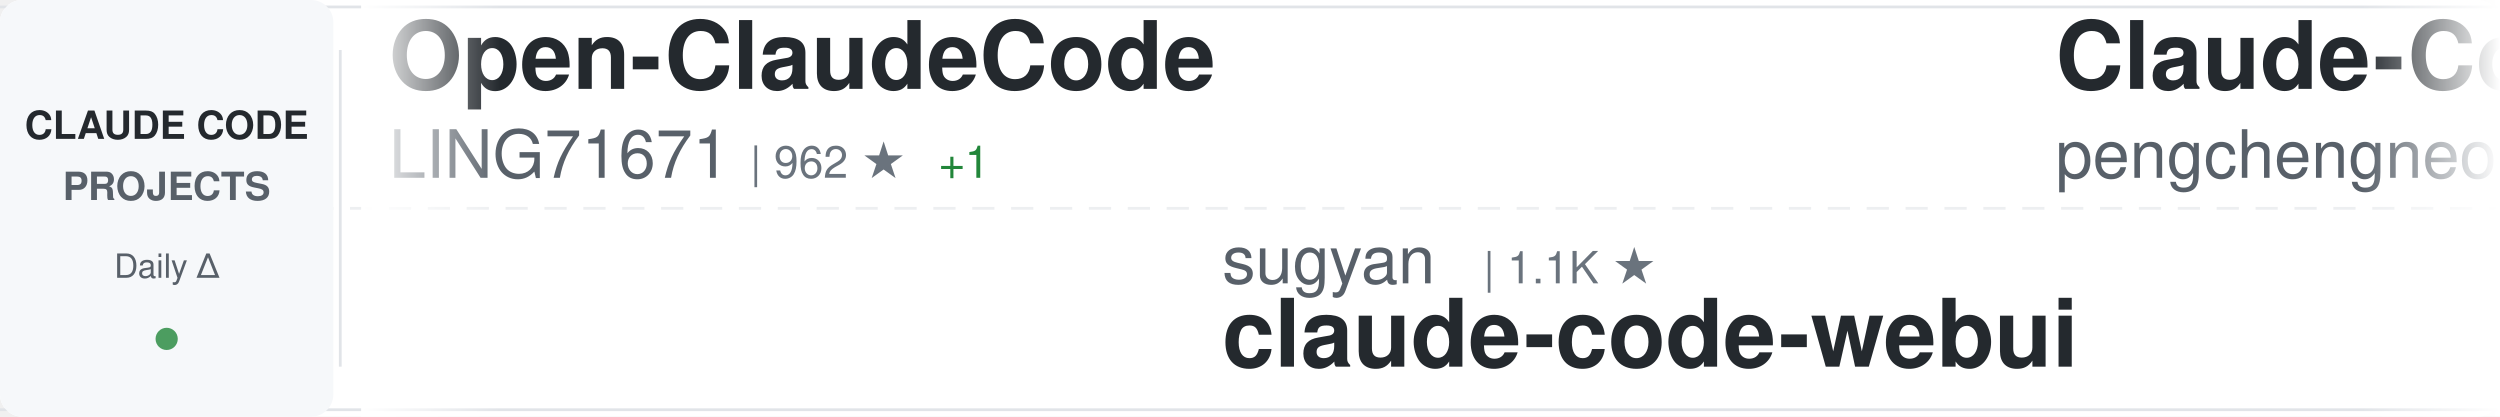
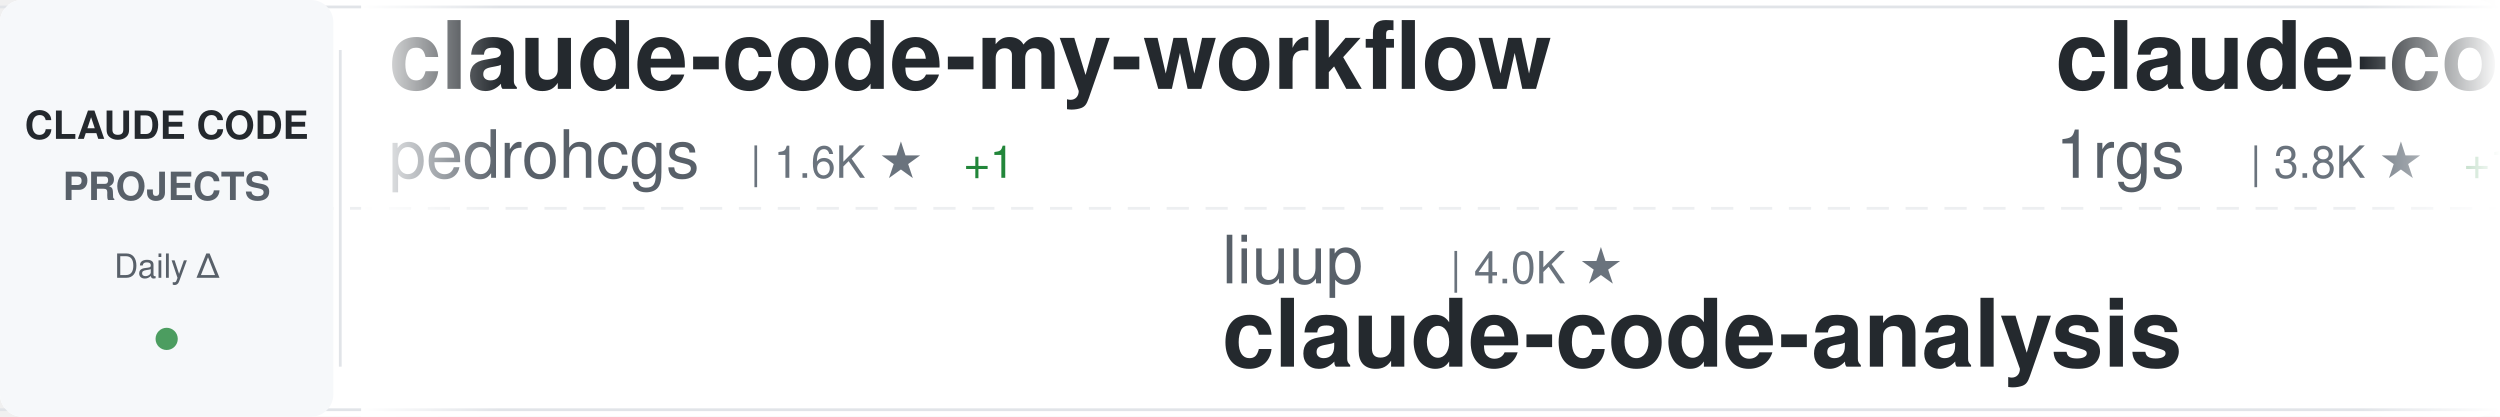
<svg xmlns="http://www.w3.org/2000/svg" width="900" height="150">
  <defs>
    <linearGradient id="awesomeLeftFade" x1="0%" y1="0%" x2="100%" y2="0%">
      <stop offset="0%" style="stop-color:#ffffff;stop-opacity:1" />
      <stop offset="100%" style="stop-color:#ffffff;stop-opacity:0" />
    </linearGradient>
    <linearGradient id="awesomeRightFade" x1="0%" y1="0%" x2="100%" y2="0%">
      <stop offset="0%" style="stop-color:#ffffff;stop-opacity:0" />
      <stop offset="100%" style="stop-color:#ffffff;stop-opacity:1" />
    </linearGradient>
  </defs>
  <rect width="900" height="150" fill="#ffffff" rx="8" />
  <rect x="0" y="2" width="900" height="1" fill="#e1e4e8" />
  <rect x="0" y="147" width="900" height="1" fill="#e1e4e8" />
  <line x1="0" y1="75" x2="900" y2="75" stroke="#e1e4e8" stroke-width="1" stroke-dasharray="8 6" opacity="0.6" />
  <rect x="0" y="0" width="120" height="150" fill="#f6f8fa" rx="8" />
  <text x="60" y="50" font-family="-apple-system, BlinkMacSystemFont, 'Segoe UI', Helvetica, Arial, sans-serif" font-size="14" font-weight="600" fill="#24292e" text-anchor="middle">CLAUDE CODE</text>
  <text x="60" y="72" font-family="-apple-system, BlinkMacSystemFont, 'Segoe UI', Helvetica, Arial, sans-serif" font-size="14" font-weight="600" fill="#586069" text-anchor="middle">PROJECTS</text>
  <text x="60" y="100" font-family="-apple-system, BlinkMacSystemFont, 'Segoe UI', Helvetica, Arial, sans-serif" font-size="12" font-weight="500" fill="#586069" text-anchor="middle">Daily Δ</text>
  <circle cx="60" cy="122" r="4" fill="#22863a" opacity="0.8" />
  <rect x="122" y="18" width="1" height="114" fill="#e1e4e8" />
  <clipPath id="awesomeTickerClip">
    <rect x="130" y="0" width="770" height="150" />
  </clipPath>
  <g clip-path="url(#awesomeTickerClip)">
    <g id="awesomeTickerItems">
      <animateTransform attributeName="transform" attributeType="XML" type="translate" from="0 0" to="-3000 0" dur="54s" repeatCount="indefinite" />
      <g transform="translate(0, 0)">
-         <text x="140" y="32" font-family="-apple-system, BlinkMacSystemFont, 'Segoe UI', Helvetica, Arial, sans-serif" font-size="34" font-weight="600" fill="#24292e">Open-ClaudeCode</text>
-         <text x="140" y="64" font-family="-apple-system, BlinkMacSystemFont, 'Segoe UI', Helvetica, Arial, sans-serif" font-size="24" font-weight="400" fill="#586069">LING71671</text>
-         <text x="270" y="64" font-family="-apple-system, BlinkMacSystemFont, 'Segoe UI', Helvetica, Arial, sans-serif" font-size="16" font-weight="500" fill="#6a737d">| 962 ★</text>
-         <text x="338" y="64" font-family="-apple-system, BlinkMacSystemFont, 'Segoe UI', Helvetica, Arial, sans-serif" font-size="16" font-weight="500" fill="#22863a"> +1</text>
+         <text x="140" y="32" font-family="-apple-system, BlinkMacSystemFont, 'Segoe UI', Helvetica, Arial, sans-serif" font-size="34" font-weight="600" fill="#24292e">claude-code-my-workflow</text>
+         <text x="140" y="64" font-family="-apple-system, BlinkMacSystemFont, 'Segoe UI', Helvetica, Arial, sans-serif" font-size="24" font-weight="400" fill="#586069">pedrohcgs</text>
+         <text x="270" y="64" font-family="-apple-system, BlinkMacSystemFont, 'Segoe UI', Helvetica, Arial, sans-serif" font-size="16" font-weight="500" fill="#6a737d">| 1.6K ★</text>
+         <text x="347" y="64" font-family="-apple-system, BlinkMacSystemFont, 'Segoe UI', Helvetica, Arial, sans-serif" font-size="16" font-weight="500" fill="#22863a"> +1</text>
      </g>
      <g transform="translate(300, 0)">
-         <text x="140" y="102" font-family="-apple-system, BlinkMacSystemFont, 'Segoe UI', Helvetica, Arial, sans-serif" font-size="24" font-weight="400" fill="#586069">sugyan</text>
-         <text x="234" y="102" font-family="-apple-system, BlinkMacSystemFont, 'Segoe UI', Helvetica, Arial, sans-serif" font-size="16" font-weight="500" fill="#6a737d">| 1.1K ★</text>
-         <text x="140" y="132" font-family="-apple-system, BlinkMacSystemFont, 'Segoe UI', Helvetica, Arial, sans-serif" font-size="34" font-weight="600" fill="#24292e">claude-code-webui</text>
+         <text x="140" y="102" font-family="-apple-system, BlinkMacSystemFont, 'Segoe UI', Helvetica, Arial, sans-serif" font-size="24" font-weight="400" fill="#586069">liuup</text>
+         <text x="222" y="102" font-family="-apple-system, BlinkMacSystemFont, 'Segoe UI', Helvetica, Arial, sans-serif" font-size="16" font-weight="500" fill="#6a737d">| 4.0K ★</text>
+         <text x="140" y="132" font-family="-apple-system, BlinkMacSystemFont, 'Segoe UI', Helvetica, Arial, sans-serif" font-size="34" font-weight="600" fill="#24292e">claude-code-analysis</text>
      </g>
      <g transform="translate(600, 0)">
-         <text x="140" y="32" font-family="-apple-system, BlinkMacSystemFont, 'Segoe UI', Helvetica, Arial, sans-serif" font-size="34" font-weight="600" fill="#24292e">Claude-Code</text>
-         <text x="140" y="64" font-family="-apple-system, BlinkMacSystemFont, 'Segoe UI', Helvetica, Arial, sans-serif" font-size="24" font-weight="400" fill="#586069">pengchengneo</text>
-         <text x="306" y="64" font-family="-apple-system, BlinkMacSystemFont, 'Segoe UI', Helvetica, Arial, sans-serif" font-size="16" font-weight="500" fill="#6a737d">| 1.8K ★</text>
-         <text x="383" y="64" font-family="-apple-system, BlinkMacSystemFont, 'Segoe UI', Helvetica, Arial, sans-serif" font-size="16" font-weight="500" fill="#22863a"> +1</text>
+         <text x="140" y="32" font-family="-apple-system, BlinkMacSystemFont, 'Segoe UI', Helvetica, Arial, sans-serif" font-size="34" font-weight="600" fill="#24292e">claude-code-proxy</text>
+         <text x="140" y="64" font-family="-apple-system, BlinkMacSystemFont, 'Segoe UI', Helvetica, Arial, sans-serif" font-size="24" font-weight="400" fill="#586069">1rgs</text>
+         <text x="210" y="64" font-family="-apple-system, BlinkMacSystemFont, 'Segoe UI', Helvetica, Arial, sans-serif" font-size="16" font-weight="500" fill="#6a737d">| 3.8K ★</text>
+         <text x="287" y="64" font-family="-apple-system, BlinkMacSystemFont, 'Segoe UI', Helvetica, Arial, sans-serif" font-size="16" font-weight="500" fill="#22863a"> +1</text>
      </g>
      <g transform="translate(900, 0)">
-         <text x="140" y="102" font-family="-apple-system, BlinkMacSystemFont, 'Segoe UI', Helvetica, Arial, sans-serif" font-size="24" font-weight="400" fill="#586069">VoltAgent</text>
-         <text x="270" y="102" font-family="-apple-system, BlinkMacSystemFont, 'Segoe UI', Helvetica, Arial, sans-serif" font-size="16" font-weight="500" fill="#6a737d">| 25.6K ★</text>
-         <text x="356" y="102" font-family="-apple-system, BlinkMacSystemFont, 'Segoe UI', Helvetica, Arial, sans-serif" font-size="16" font-weight="500" fill="#22863a"> +7</text>
-         <text x="140" y="132" font-family="-apple-system, BlinkMacSystemFont, 'Segoe UI', Helvetica, Arial, sans-serif" font-size="34" font-weight="600" fill="#24292e">awesome-claude-code-suba...</text>
+         <text x="140" y="102" font-family="-apple-system, BlinkMacSystemFont, 'Segoe UI', Helvetica, Arial, sans-serif" font-size="24" font-weight="400" fill="#586069">AprilNEA</text>
+         <text x="258" y="102" font-family="-apple-system, BlinkMacSystemFont, 'Segoe UI', Helvetica, Arial, sans-serif" font-size="16" font-weight="500" fill="#6a737d">| 393 ★</text>
+         <text x="140" y="132" font-family="-apple-system, BlinkMacSystemFont, 'Segoe UI', Helvetica, Arial, sans-serif" font-size="34" font-weight="600" fill="#24292e">claude-code-source</text>
      </g>
      <g transform="translate(1200, 0)">
-         <text x="140" y="32" font-family="-apple-system, BlinkMacSystemFont, 'Segoe UI', Helvetica, Arial, sans-serif" font-size="34" font-weight="600" fill="#24292e">claude-code</text>
-         <text x="140" y="64" font-family="-apple-system, BlinkMacSystemFont, 'Segoe UI', Helvetica, Arial, sans-serif" font-size="24" font-weight="400" fill="#586069">RishabhK103</text>
-         <text x="294" y="64" font-family="-apple-system, BlinkMacSystemFont, 'Segoe UI', Helvetica, Arial, sans-serif" font-size="16" font-weight="500" fill="#6a737d">| 107 ★</text>
+         <text x="140" y="32" font-family="-apple-system, BlinkMacSystemFont, 'Segoe UI', Helvetica, Arial, sans-serif" font-size="34" font-weight="600" fill="#24292e">awesome-claude-code-plug...</text>
+         <text x="140" y="64" font-family="-apple-system, BlinkMacSystemFont, 'Segoe UI', Helvetica, Arial, sans-serif" font-size="24" font-weight="400" fill="#586069">ccplugins</text>
+         <text x="270" y="64" font-family="-apple-system, BlinkMacSystemFont, 'Segoe UI', Helvetica, Arial, sans-serif" font-size="16" font-weight="500" fill="#6a737d">| 969 ★</text>
      </g>
      <g transform="translate(1500, 0)">
-         <text x="140" y="102" font-family="-apple-system, BlinkMacSystemFont, 'Segoe UI', Helvetica, Arial, sans-serif" font-size="24" font-weight="400" fill="#586069">Windy3f3f3f3f</text>
-         <text x="318" y="102" font-family="-apple-system, BlinkMacSystemFont, 'Segoe UI', Helvetica, Arial, sans-serif" font-size="16" font-weight="500" fill="#6a737d">| 3.7K ★</text>
-         <text x="395" y="102" font-family="-apple-system, BlinkMacSystemFont, 'Segoe UI', Helvetica, Arial, sans-serif" font-size="16" font-weight="500" fill="#22863a"> +2</text>
-         <text x="140" y="132" font-family="-apple-system, BlinkMacSystemFont, 'Segoe UI', Helvetica, Arial, sans-serif" font-size="34" font-weight="600" fill="#24292e">how-claude-code-works</text>
+         <text x="140" y="102" font-family="-apple-system, BlinkMacSystemFont, 'Segoe UI', Helvetica, Arial, sans-serif" font-size="24" font-weight="400" fill="#586069">Alishahryar1</text>
+         <text x="306" y="102" font-family="-apple-system, BlinkMacSystemFont, 'Segoe UI', Helvetica, Arial, sans-serif" font-size="16" font-weight="500" fill="#6a737d">| 57.0K ★</text>
+         <text x="392" y="102" font-family="-apple-system, BlinkMacSystemFont, 'Segoe UI', Helvetica, Arial, sans-serif" font-size="16" font-weight="500" fill="#22863a"> +39</text>
+         <text x="140" y="132" font-family="-apple-system, BlinkMacSystemFont, 'Segoe UI', Helvetica, Arial, sans-serif" font-size="34" font-weight="600" fill="#24292e">free-claude-code</text>
      </g>
      <g transform="translate(1800, 0)">
-         <text x="140" y="32" font-family="-apple-system, BlinkMacSystemFont, 'Segoe UI', Helvetica, Arial, sans-serif" font-size="34" font-weight="600" fill="#24292e">claude-code</text>
-         <text x="140" y="64" font-family="-apple-system, BlinkMacSystemFont, 'Segoe UI', Helvetica, Arial, sans-serif" font-size="24" font-weight="400" fill="#586069">tanbiralam</text>
-         <text x="282" y="64" font-family="-apple-system, BlinkMacSystemFont, 'Segoe UI', Helvetica, Arial, sans-serif" font-size="16" font-weight="500" fill="#6a737d">| 2.3K ★</text>
-         <text x="359" y="64" font-family="-apple-system, BlinkMacSystemFont, 'Segoe UI', Helvetica, Arial, sans-serif" font-size="16" font-weight="500" fill="#22863a"> +1</text>
+         <text x="140" y="32" font-family="-apple-system, BlinkMacSystemFont, 'Segoe UI', Helvetica, Arial, sans-serif" font-size="34" font-weight="600" fill="#24292e">andrej-karpathy-skills</text>
+         <text x="140" y="64" font-family="-apple-system, BlinkMacSystemFont, 'Segoe UI', Helvetica, Arial, sans-serif" font-size="24" font-weight="400" fill="#586069">multica-ai</text>
+         <text x="282" y="64" font-family="-apple-system, BlinkMacSystemFont, 'Segoe UI', Helvetica, Arial, sans-serif" font-size="16" font-weight="500" fill="#6a737d">| 217.4K ★</text>
+         <text x="377" y="64" font-family="-apple-system, BlinkMacSystemFont, 'Segoe UI', Helvetica, Arial, sans-serif" font-size="16" font-weight="500" fill="#cb2431"> -118</text>
      </g>
      <g transform="translate(2100, 0)">
-         <text x="140" y="102" font-family="-apple-system, BlinkMacSystemFont, 'Segoe UI', Helvetica, Arial, sans-serif" font-size="24" font-weight="400" fill="#586069">ghuntley</text>
-         <text x="258" y="102" font-family="-apple-system, BlinkMacSystemFont, 'Segoe UI', Helvetica, Arial, sans-serif" font-size="16" font-weight="500" fill="#6a737d">| 991 ★</text>
-         <text x="326" y="102" font-family="-apple-system, BlinkMacSystemFont, 'Segoe UI', Helvetica, Arial, sans-serif" font-size="16" font-weight="500" fill="#22863a"> +991</text>
-         <text x="140" y="132" font-family="-apple-system, BlinkMacSystemFont, 'Segoe UI', Helvetica, Arial, sans-serif" font-size="34" font-weight="600" fill="#24292e">claude-code-source-code-...</text>
+         <text x="140" y="102" font-family="-apple-system, BlinkMacSystemFont, 'Segoe UI', Helvetica, Arial, sans-serif" font-size="24" font-weight="400" fill="#586069">OrcaWhisper</text>
+         <text x="294" y="102" font-family="-apple-system, BlinkMacSystemFont, 'Segoe UI', Helvetica, Arial, sans-serif" font-size="16" font-weight="500" fill="#6a737d">| 102 ★</text>
+         <text x="140" y="132" font-family="-apple-system, BlinkMacSystemFont, 'Segoe UI', Helvetica, Arial, sans-serif" font-size="34" font-weight="600" fill="#24292e">Claude-Code</text>
      </g>
      <g transform="translate(2400, 0)">
-         <text x="140" y="32" font-family="-apple-system, BlinkMacSystemFont, 'Segoe UI', Helvetica, Arial, sans-serif" font-size="34" font-weight="600" fill="#24292e">claude-code-source</text>
-         <text x="140" y="64" font-family="-apple-system, BlinkMacSystemFont, 'Segoe UI', Helvetica, Arial, sans-serif" font-size="24" font-weight="400" fill="#586069">JrCx7scC</text>
-         <text x="258" y="64" font-family="-apple-system, BlinkMacSystemFont, 'Segoe UI', Helvetica, Arial, sans-serif" font-size="16" font-weight="500" fill="#6a737d">| 375 ★</text>
+         <text x="140" y="32" font-family="-apple-system, BlinkMacSystemFont, 'Segoe UI', Helvetica, Arial, sans-serif" font-size="34" font-weight="600" fill="#24292e">awesome-claude-code-tool...</text>
+         <text x="140" y="64" font-family="-apple-system, BlinkMacSystemFont, 'Segoe UI', Helvetica, Arial, sans-serif" font-size="24" font-weight="400" fill="#586069">rohitg00</text>
+         <text x="258" y="64" font-family="-apple-system, BlinkMacSystemFont, 'Segoe UI', Helvetica, Arial, sans-serif" font-size="16" font-weight="500" fill="#6a737d">| 2.7K ★</text>
+         <text x="335" y="64" font-family="-apple-system, BlinkMacSystemFont, 'Segoe UI', Helvetica, Arial, sans-serif" font-size="16" font-weight="500" fill="#cb2431"> -1</text>
      </g>
      <g transform="translate(2700, 0)">
-         <text x="140" y="102" font-family="-apple-system, BlinkMacSystemFont, 'Segoe UI', Helvetica, Arial, sans-serif" font-size="24" font-weight="400" fill="#586069">ChinaSiro</text>
-         <text x="270" y="102" font-family="-apple-system, BlinkMacSystemFont, 'Segoe UI', Helvetica, Arial, sans-serif" font-size="16" font-weight="500" fill="#6a737d">| 9.7K ★</text>
-         <text x="347" y="102" font-family="-apple-system, BlinkMacSystemFont, 'Segoe UI', Helvetica, Arial, sans-serif" font-size="16" font-weight="500" fill="#22863a"> +1</text>
-         <text x="140" y="132" font-family="-apple-system, BlinkMacSystemFont, 'Segoe UI', Helvetica, Arial, sans-serif" font-size="34" font-weight="600" fill="#24292e">claude-code-sourcemap</text>
+         <text x="140" y="102" font-family="-apple-system, BlinkMacSystemFont, 'Segoe UI', Helvetica, Arial, sans-serif" font-size="24" font-weight="400" fill="#586069">JrCx7scC</text>
+         <text x="258" y="102" font-family="-apple-system, BlinkMacSystemFont, 'Segoe UI', Helvetica, Arial, sans-serif" font-size="16" font-weight="500" fill="#6a737d">| 376 ★</text>
+         <text x="326" y="102" font-family="-apple-system, BlinkMacSystemFont, 'Segoe UI', Helvetica, Arial, sans-serif" font-size="16" font-weight="500" fill="#22863a"> +1</text>
+         <text x="140" y="132" font-family="-apple-system, BlinkMacSystemFont, 'Segoe UI', Helvetica, Arial, sans-serif" font-size="34" font-weight="600" fill="#24292e">claude-code-source</text>
      </g>
      <g transform="translate(3000, 0)">
-         <text x="140" y="32" font-family="-apple-system, BlinkMacSystemFont, 'Segoe UI', Helvetica, Arial, sans-serif" font-size="34" font-weight="600" fill="#24292e">Open-ClaudeCode</text>
-         <text x="140" y="64" font-family="-apple-system, BlinkMacSystemFont, 'Segoe UI', Helvetica, Arial, sans-serif" font-size="24" font-weight="400" fill="#586069">LING71671</text>
-         <text x="270" y="64" font-family="-apple-system, BlinkMacSystemFont, 'Segoe UI', Helvetica, Arial, sans-serif" font-size="16" font-weight="500" fill="#6a737d">| 962 ★</text>
-         <text x="338" y="64" font-family="-apple-system, BlinkMacSystemFont, 'Segoe UI', Helvetica, Arial, sans-serif" font-size="16" font-weight="500" fill="#22863a"> +1</text>
+         <text x="140" y="32" font-family="-apple-system, BlinkMacSystemFont, 'Segoe UI', Helvetica, Arial, sans-serif" font-size="34" font-weight="600" fill="#24292e">claude-code-my-workflow</text>
+         <text x="140" y="64" font-family="-apple-system, BlinkMacSystemFont, 'Segoe UI', Helvetica, Arial, sans-serif" font-size="24" font-weight="400" fill="#586069">pedrohcgs</text>
+         <text x="270" y="64" font-family="-apple-system, BlinkMacSystemFont, 'Segoe UI', Helvetica, Arial, sans-serif" font-size="16" font-weight="500" fill="#6a737d">| 1.6K ★</text>
+         <text x="347" y="64" font-family="-apple-system, BlinkMacSystemFont, 'Segoe UI', Helvetica, Arial, sans-serif" font-size="16" font-weight="500" fill="#22863a"> +1</text>
      </g>
      <g transform="translate(3300, 0)">
-         <text x="140" y="102" font-family="-apple-system, BlinkMacSystemFont, 'Segoe UI', Helvetica, Arial, sans-serif" font-size="24" font-weight="400" fill="#586069">sugyan</text>
-         <text x="234" y="102" font-family="-apple-system, BlinkMacSystemFont, 'Segoe UI', Helvetica, Arial, sans-serif" font-size="16" font-weight="500" fill="#6a737d">| 1.1K ★</text>
-         <text x="140" y="132" font-family="-apple-system, BlinkMacSystemFont, 'Segoe UI', Helvetica, Arial, sans-serif" font-size="34" font-weight="600" fill="#24292e">claude-code-webui</text>
+         <text x="140" y="102" font-family="-apple-system, BlinkMacSystemFont, 'Segoe UI', Helvetica, Arial, sans-serif" font-size="24" font-weight="400" fill="#586069">liuup</text>
+         <text x="222" y="102" font-family="-apple-system, BlinkMacSystemFont, 'Segoe UI', Helvetica, Arial, sans-serif" font-size="16" font-weight="500" fill="#6a737d">| 4.0K ★</text>
+         <text x="140" y="132" font-family="-apple-system, BlinkMacSystemFont, 'Segoe UI', Helvetica, Arial, sans-serif" font-size="34" font-weight="600" fill="#24292e">claude-code-analysis</text>
      </g>
      <g transform="translate(3600, 0)">
-         <text x="140" y="32" font-family="-apple-system, BlinkMacSystemFont, 'Segoe UI', Helvetica, Arial, sans-serif" font-size="34" font-weight="600" fill="#24292e">Claude-Code</text>
-         <text x="140" y="64" font-family="-apple-system, BlinkMacSystemFont, 'Segoe UI', Helvetica, Arial, sans-serif" font-size="24" font-weight="400" fill="#586069">pengchengneo</text>
-         <text x="306" y="64" font-family="-apple-system, BlinkMacSystemFont, 'Segoe UI', Helvetica, Arial, sans-serif" font-size="16" font-weight="500" fill="#6a737d">| 1.8K ★</text>
-         <text x="383" y="64" font-family="-apple-system, BlinkMacSystemFont, 'Segoe UI', Helvetica, Arial, sans-serif" font-size="16" font-weight="500" fill="#22863a"> +1</text>
+         <text x="140" y="32" font-family="-apple-system, BlinkMacSystemFont, 'Segoe UI', Helvetica, Arial, sans-serif" font-size="34" font-weight="600" fill="#24292e">claude-code-proxy</text>
+         <text x="140" y="64" font-family="-apple-system, BlinkMacSystemFont, 'Segoe UI', Helvetica, Arial, sans-serif" font-size="24" font-weight="400" fill="#586069">1rgs</text>
+         <text x="210" y="64" font-family="-apple-system, BlinkMacSystemFont, 'Segoe UI', Helvetica, Arial, sans-serif" font-size="16" font-weight="500" fill="#6a737d">| 3.8K ★</text>
+         <text x="287" y="64" font-family="-apple-system, BlinkMacSystemFont, 'Segoe UI', Helvetica, Arial, sans-serif" font-size="16" font-weight="500" fill="#22863a"> +1</text>
      </g>
      <g transform="translate(3900, 0)">
-         <text x="140" y="102" font-family="-apple-system, BlinkMacSystemFont, 'Segoe UI', Helvetica, Arial, sans-serif" font-size="24" font-weight="400" fill="#586069">VoltAgent</text>
-         <text x="270" y="102" font-family="-apple-system, BlinkMacSystemFont, 'Segoe UI', Helvetica, Arial, sans-serif" font-size="16" font-weight="500" fill="#6a737d">| 25.6K ★</text>
-         <text x="356" y="102" font-family="-apple-system, BlinkMacSystemFont, 'Segoe UI', Helvetica, Arial, sans-serif" font-size="16" font-weight="500" fill="#22863a"> +7</text>
-         <text x="140" y="132" font-family="-apple-system, BlinkMacSystemFont, 'Segoe UI', Helvetica, Arial, sans-serif" font-size="34" font-weight="600" fill="#24292e">awesome-claude-code-suba...</text>
+         <text x="140" y="102" font-family="-apple-system, BlinkMacSystemFont, 'Segoe UI', Helvetica, Arial, sans-serif" font-size="24" font-weight="400" fill="#586069">AprilNEA</text>
+         <text x="258" y="102" font-family="-apple-system, BlinkMacSystemFont, 'Segoe UI', Helvetica, Arial, sans-serif" font-size="16" font-weight="500" fill="#6a737d">| 393 ★</text>
+         <text x="140" y="132" font-family="-apple-system, BlinkMacSystemFont, 'Segoe UI', Helvetica, Arial, sans-serif" font-size="34" font-weight="600" fill="#24292e">claude-code-source</text>
      </g>
    </g>
  </g>
  <rect x="130" y="0" width="50" height="150" fill="url(#awesomeLeftFade)" />
  <rect x="850" y="0" width="50" height="150" fill="url(#awesomeRightFade)" />
</svg>
